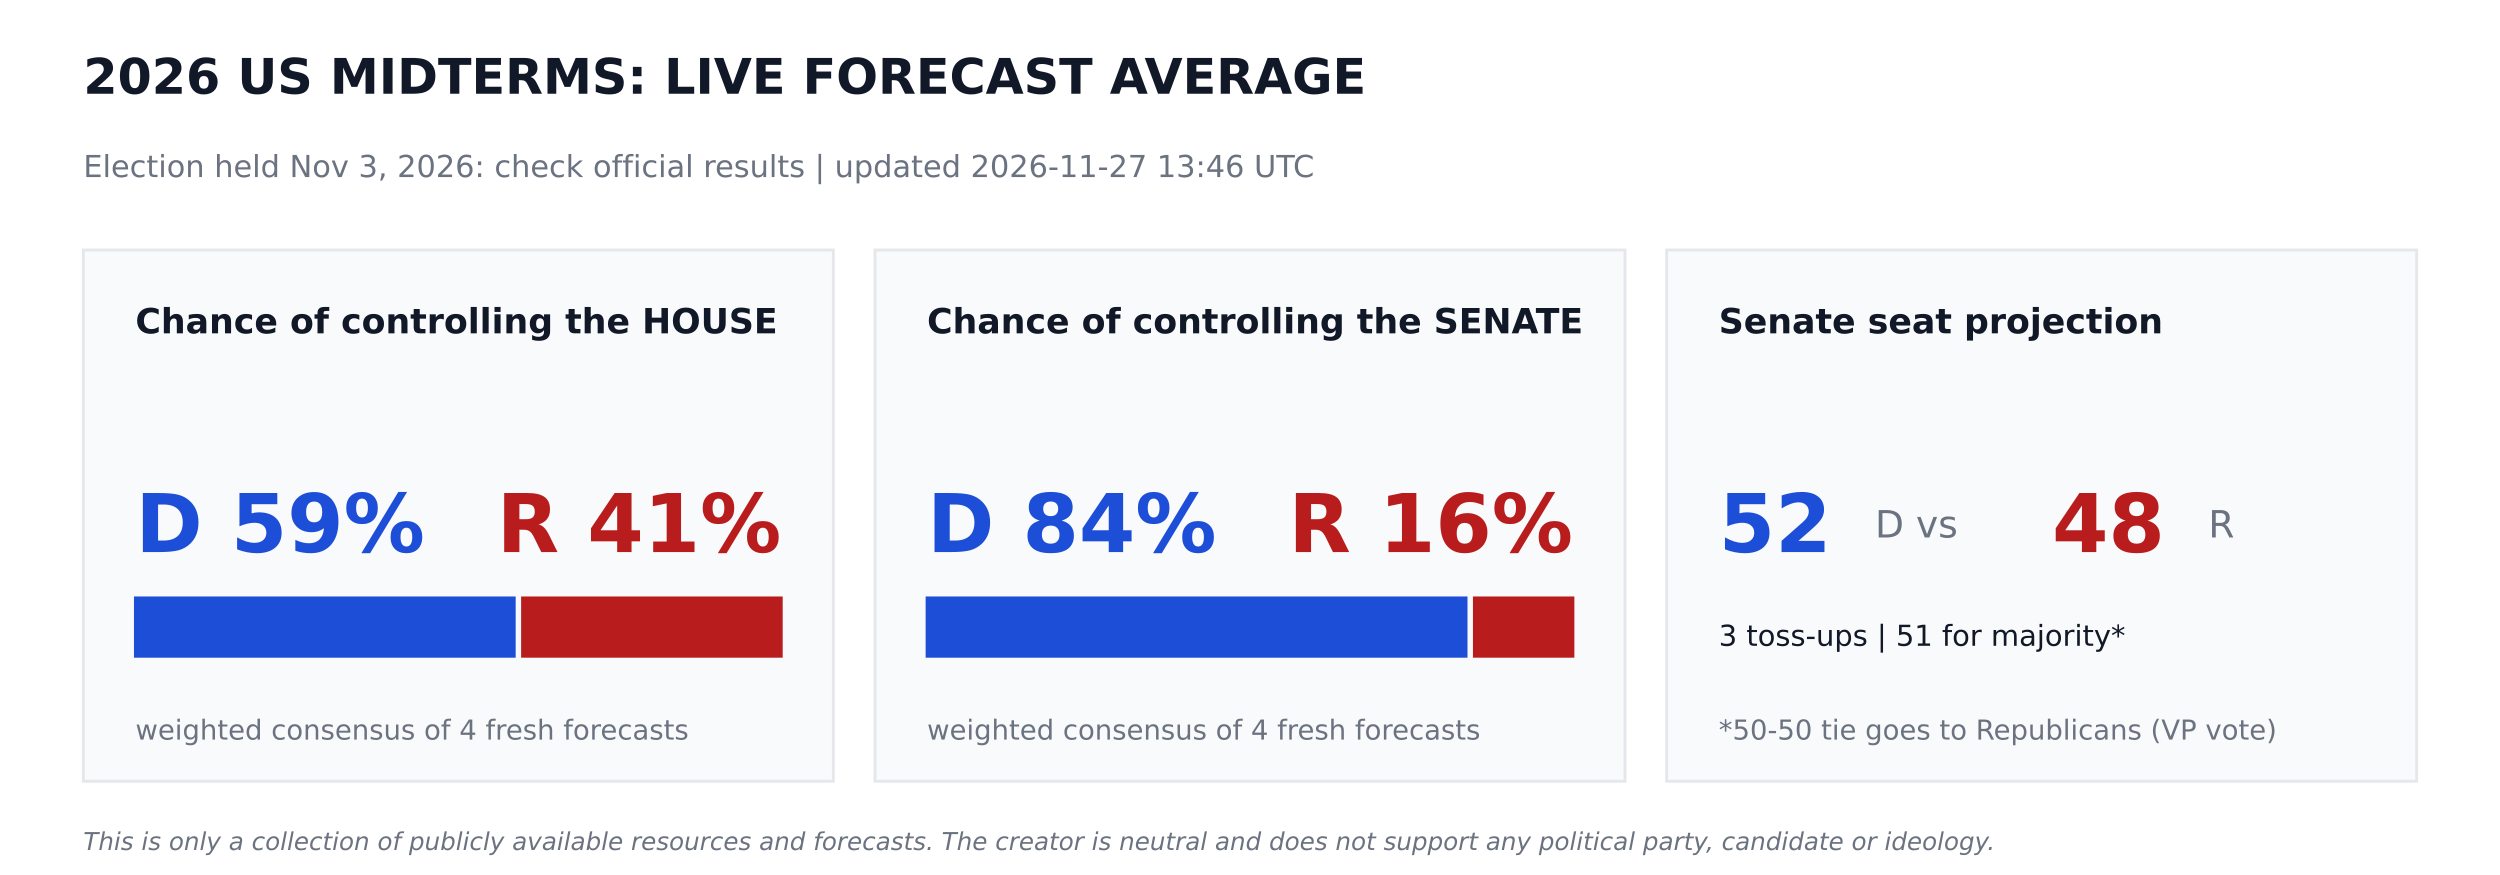
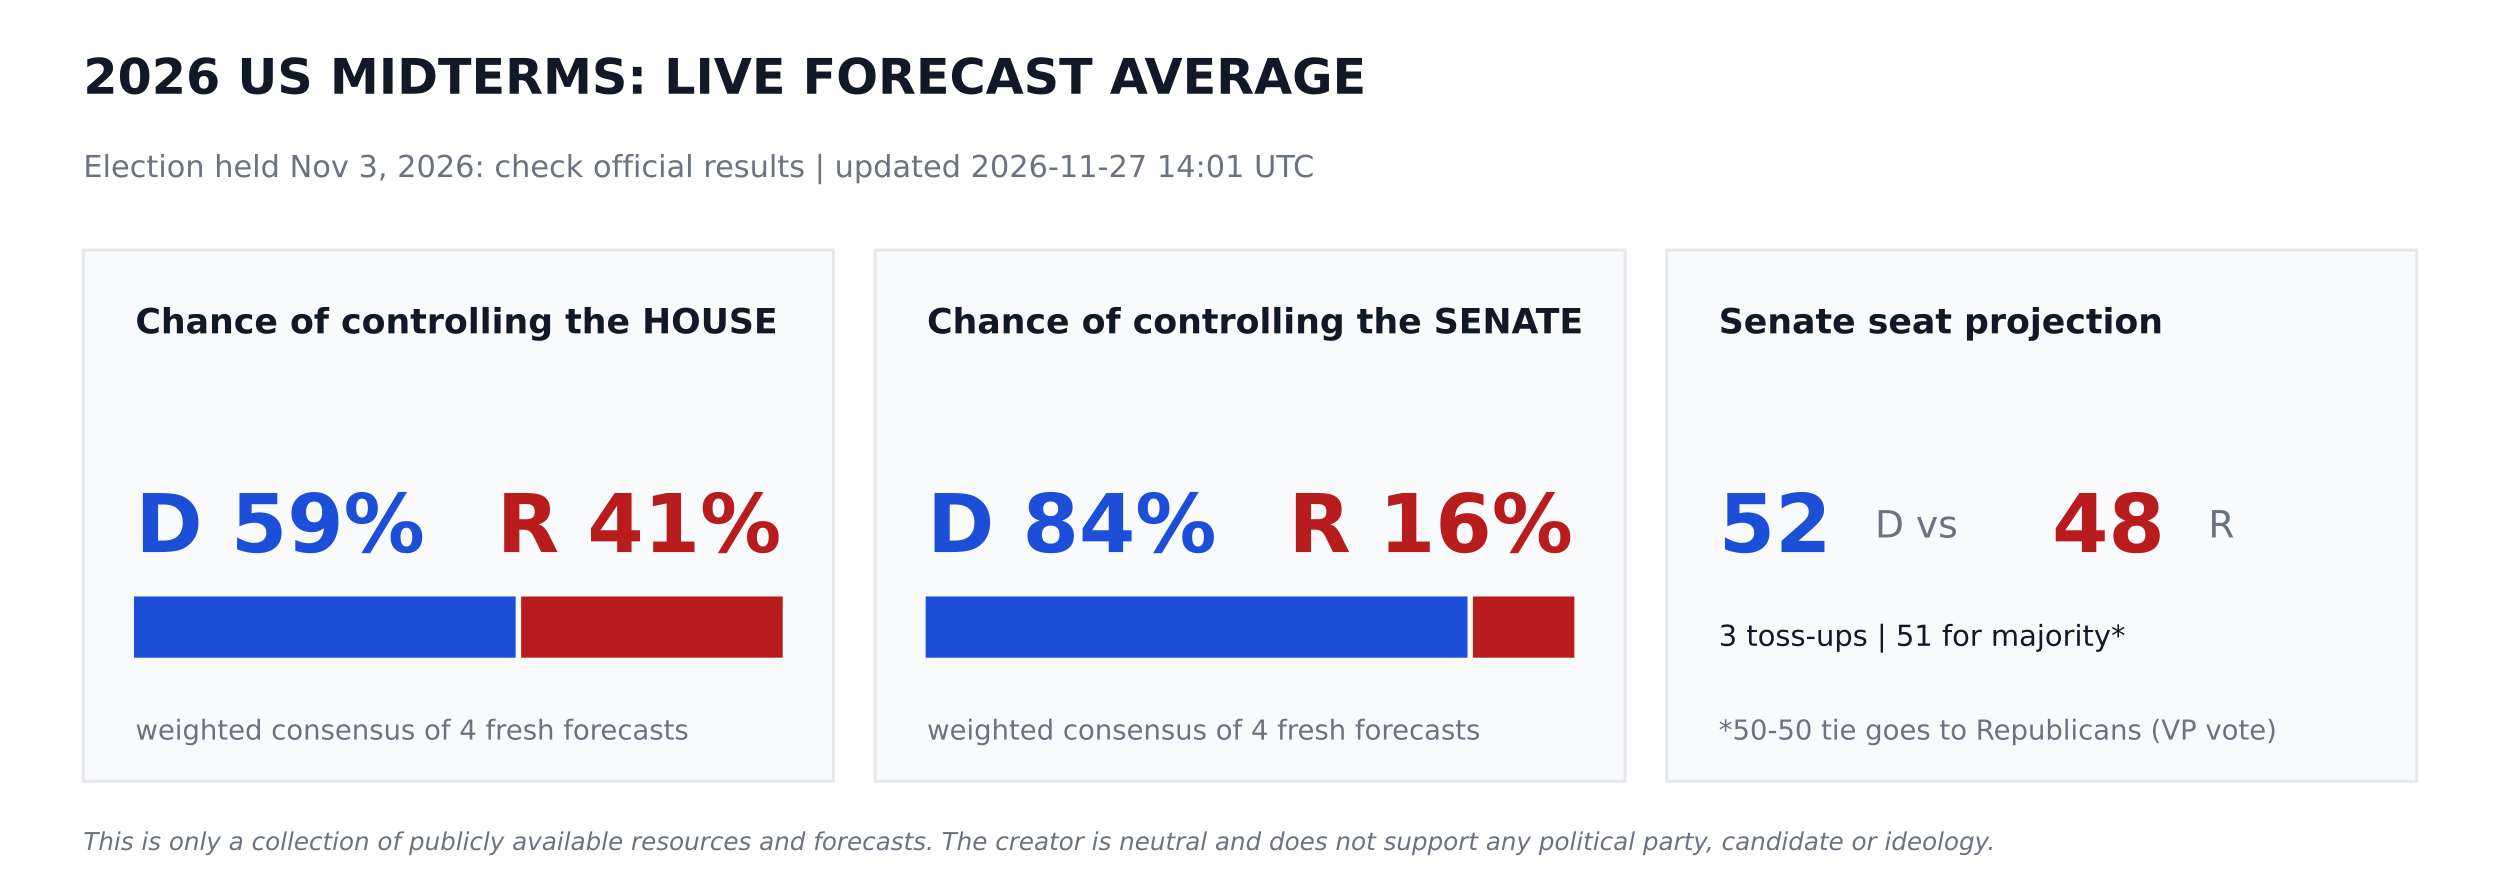
<svg xmlns="http://www.w3.org/2000/svg" width="864pt" height="302.4pt" viewBox="0 0 864 302.4" version="1.1">
  <defs>
    <style type="text/css">*{stroke-linejoin: round; stroke-linecap: butt}</style>
  </defs>
  <g id="figure_1">
    <g id="patch_1">
      <path d="M 0 302.4  L 864 302.4  L 864 0  L 0 0  z " style="fill: #ffffff" />
    </g>
    <g id="axes_1">
      <g id="patch_2">
-         <path d="M 28.8 270  L 288 270  L 288 86.4  L 28.8 86.4  z " clip-path="url(#pab4cb9e218)" style="fill: #f9fafb; stroke: #e5e7eb; stroke-linejoin: miter" />
+         <path d="M 28.8 270  L 288 270  L 288 86.4  L 28.8 86.4  z " clip-path="url(#p38d7ab07f9)" style="fill: #f9fafb; stroke: #e5e7eb; stroke-linejoin: miter" />
      </g>
      <g id="patch_3">
-         <path d="M 46.8 226.8  L 177.718 226.8  L 177.718 206.64  L 46.8 206.64  z " clip-path="url(#pab4cb9e218)" style="fill: #1d4ed8; stroke: #1d4ed8; stroke-linejoin: miter" />
+         <path d="M 46.8 226.8  L 177.718 226.8  L 177.718 206.64  L 46.8 206.64  z " clip-path="url(#p38d7ab07f9)" style="fill: #1d4ed8; stroke: #1d4ed8; stroke-linejoin: miter" />
      </g>
      <g id="patch_4">
-         <path d="M 180.598 226.8  L 270 226.8  L 270 206.64  L 180.598 206.64  z " clip-path="url(#pab4cb9e218)" style="fill: #b91c1c; stroke: #b91c1c; stroke-linejoin: miter" />
+         <path d="M 180.598 226.8  L 270 226.8  L 270 206.64  L 180.598 206.64  z " clip-path="url(#p38d7ab07f9)" style="fill: #b91c1c; stroke: #b91c1c; stroke-linejoin: miter" />
      </g>
      <g id="patch_5">
-         <path d="M 302.4 270  L 561.6 270  L 561.6 86.4  L 302.4 86.4  z " clip-path="url(#pab4cb9e218)" style="fill: #f9fafb; stroke: #e5e7eb; stroke-linejoin: miter" />
+         <path d="M 302.4 270  L 561.6 270  L 561.6 86.4  L 302.4 86.4  z " clip-path="url(#p38d7ab07f9)" style="fill: #f9fafb; stroke: #e5e7eb; stroke-linejoin: miter" />
      </g>
      <g id="patch_6">
-         <path d="M 320.4 226.8  L 506.671 226.8  L 506.671 206.64  L 320.4 206.64  z " clip-path="url(#pab4cb9e218)" style="fill: #1d4ed8; stroke: #1d4ed8; stroke-linejoin: miter" />
+         <path d="M 320.4 226.8  L 506.671 226.8  L 506.671 206.64  L 320.4 206.64  z " clip-path="url(#p38d7ab07f9)" style="fill: #1d4ed8; stroke: #1d4ed8; stroke-linejoin: miter" />
      </g>
      <g id="patch_7">
-         <path d="M 509.551 226.8  L 543.6 226.8  L 543.6 206.64  L 509.551 206.64  z " clip-path="url(#pab4cb9e218)" style="fill: #b91c1c; stroke: #b91c1c; stroke-linejoin: miter" />
+         <path d="M 509.551 226.8  L 543.6 226.8  L 543.6 206.64  L 509.551 206.64  z " clip-path="url(#p38d7ab07f9)" style="fill: #b91c1c; stroke: #b91c1c; stroke-linejoin: miter" />
      </g>
      <g id="patch_8">
-         <path d="M 576 270  L 835.2 270  L 835.2 86.4  L 576 86.4  z " clip-path="url(#pab4cb9e218)" style="fill: #f9fafb; stroke: #e5e7eb; stroke-linejoin: miter" />
+         <path d="M 576 270  L 835.2 270  L 835.2 86.4  L 576 86.4  z " clip-path="url(#p38d7ab07f9)" style="fill: #f9fafb; stroke: #e5e7eb; stroke-linejoin: miter" />
      </g>
      <g id="text_1">
        <text style="font-weight: 700; font-size: 17px; font-family: 'DejaVu Sans'; text-anchor: start; fill: #111827" x="28.8" y="32.4" transform="rotate(-0 28.8 32.4)">2026 US MIDTERMS: LIVE FORECAST AVERAGE</text>
      </g>
      <g id="text_2">
-         <text style="font-size: 10.5px; font-family: 'DejaVu Sans'; text-anchor: start; fill: #6b7280" x="28.8" y="61.2" transform="rotate(-0 28.8 61.2)">Election held Nov 3, 2026: check official results   |   updated 2026-11-27 13:46 UTC</text>
+         <text style="font-size: 10.5px; font-family: 'DejaVu Sans'; text-anchor: start; fill: #6b7280" x="28.8" y="61.2" transform="rotate(-0 28.8 61.2)">Election held Nov 3, 2026: check official results   |   updated 2026-11-27 14:01 UTC</text>
      </g>
      <g id="text_3">
        <text style="font-weight: 700; font-size: 12px; font-family: 'DejaVu Sans'; text-anchor: start; fill: #111827" x="46.8" y="115.2" transform="rotate(-0 46.8 115.2)">Chance of controlling the HOUSE</text>
      </g>
      <g id="text_4">
        <text style="font-weight: 700; font-size: 28px; font-family: 'DejaVu Sans'; text-anchor: start; fill: #1d4ed8" x="46.8" y="190.8" transform="rotate(-0 46.8 190.8)">D 59%</text>
      </g>
      <g id="text_5">
        <text style="font-weight: 700; font-size: 28px; font-family: 'DejaVu Sans'; text-anchor: end; fill: #b91c1c" x="270" y="190.8" transform="rotate(-0 270 190.8)">R 41%</text>
      </g>
      <g id="text_6">
        <text style="font-size: 9.5px; font-family: 'DejaVu Sans'; text-anchor: start; fill: #6b7280" x="46.8" y="255.6" transform="rotate(-0 46.8 255.6)">weighted consensus of 4 fresh forecasts</text>
      </g>
      <g id="text_7">
        <text style="font-weight: 700; font-size: 12px; font-family: 'DejaVu Sans'; text-anchor: start; fill: #111827" x="320.4" y="115.2" transform="rotate(-0 320.4 115.2)">Chance of controlling the SENATE</text>
      </g>
      <g id="text_8">
        <text style="font-weight: 700; font-size: 28px; font-family: 'DejaVu Sans'; text-anchor: start; fill: #1d4ed8" x="320.4" y="190.8" transform="rotate(-0 320.4 190.8)">D 84%</text>
      </g>
      <g id="text_9">
        <text style="font-weight: 700; font-size: 28px; font-family: 'DejaVu Sans'; text-anchor: end; fill: #b91c1c" x="543.6" y="190.8" transform="rotate(-0 543.6 190.8)">R 16%</text>
      </g>
      <g id="text_10">
        <text style="font-size: 9.5px; font-family: 'DejaVu Sans'; text-anchor: start; fill: #6b7280" x="320.4" y="255.6" transform="rotate(-0 320.4 255.6)">weighted consensus of 4 fresh forecasts</text>
      </g>
      <g id="text_11">
        <text style="font-weight: 700; font-size: 12px; font-family: 'DejaVu Sans'; text-anchor: start; fill: #111827" x="594" y="115.2" transform="rotate(-0 594 115.2)">Senate seat projection</text>
      </g>
      <g id="text_12">
        <text style="font-weight: 700; font-size: 28px; font-family: 'DejaVu Sans'; text-anchor: start; fill: #1d4ed8" x="594" y="190.8" transform="rotate(-0 594 190.8)">52</text>
      </g>
      <g id="text_13">
        <text style="font-size: 13px; font-family: 'DejaVu Sans'; text-anchor: start; fill: #6b7280" x="648" y="185.76" transform="rotate(-0 648 185.76)">D  vs</text>
      </g>
      <g id="text_14">
        <text style="font-weight: 700; font-size: 28px; font-family: 'DejaVu Sans'; text-anchor: start; fill: #b91c1c" x="709.2" y="190.8" transform="rotate(-0 709.2 190.8)">48</text>
      </g>
      <g id="text_15">
        <text style="font-size: 13px; font-family: 'DejaVu Sans'; text-anchor: start; fill: #6b7280" x="763.2" y="185.76" transform="rotate(-0 763.2 185.76)">R</text>
      </g>
      <g id="text_16">
        <text style="font-size: 10px; font-family: 'DejaVu Sans'; text-anchor: start; fill: #111827" x="594" y="223.2" transform="rotate(-0 594 223.2)">3 toss-ups  |  51 for majority*</text>
      </g>
      <g id="text_17">
        <text style="font-size: 9.5px; font-family: 'DejaVu Sans'; text-anchor: start; fill: #6b7280" x="594" y="255.6" transform="rotate(-0 594 255.6)">*50-50 tie goes to Republicans (VP vote)</text>
      </g>
      <g id="text_18">
        <text style="font-style: italic; font-size: 8.5px; font-family: 'DejaVu Sans'; text-anchor: start; fill: #6b7280" x="28.8" y="293.76" transform="rotate(-0 28.8 293.76)">This is only a collection of publicly available resources and forecasts. The creator is neutral and does not support any political party, candidate or ideology.</text>
      </g>
    </g>
  </g>
  <defs>
-     <clipPath id="pab4cb9e218">
+     <clipPath id="p38d7ab07f9">
      <rect x="0" y="0" width="864" height="302.4" />
    </clipPath>
  </defs>
</svg>
